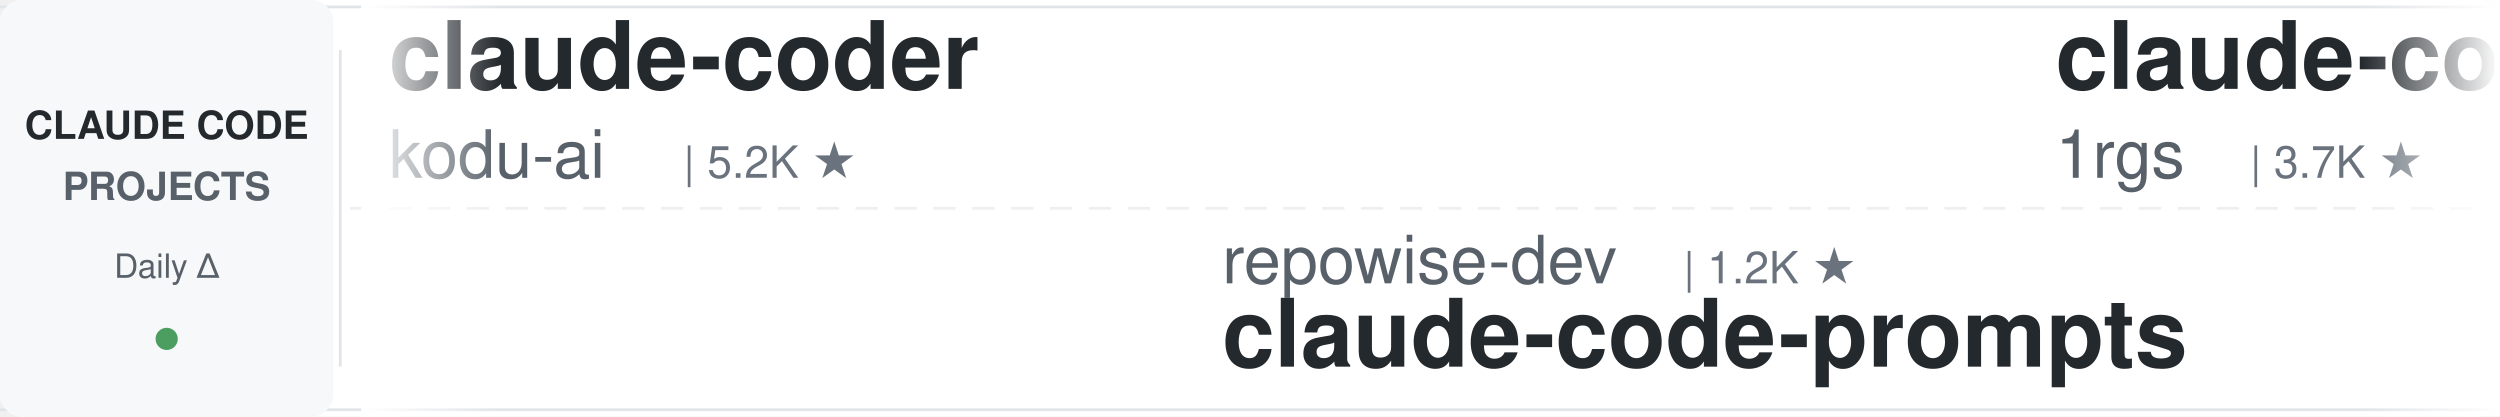
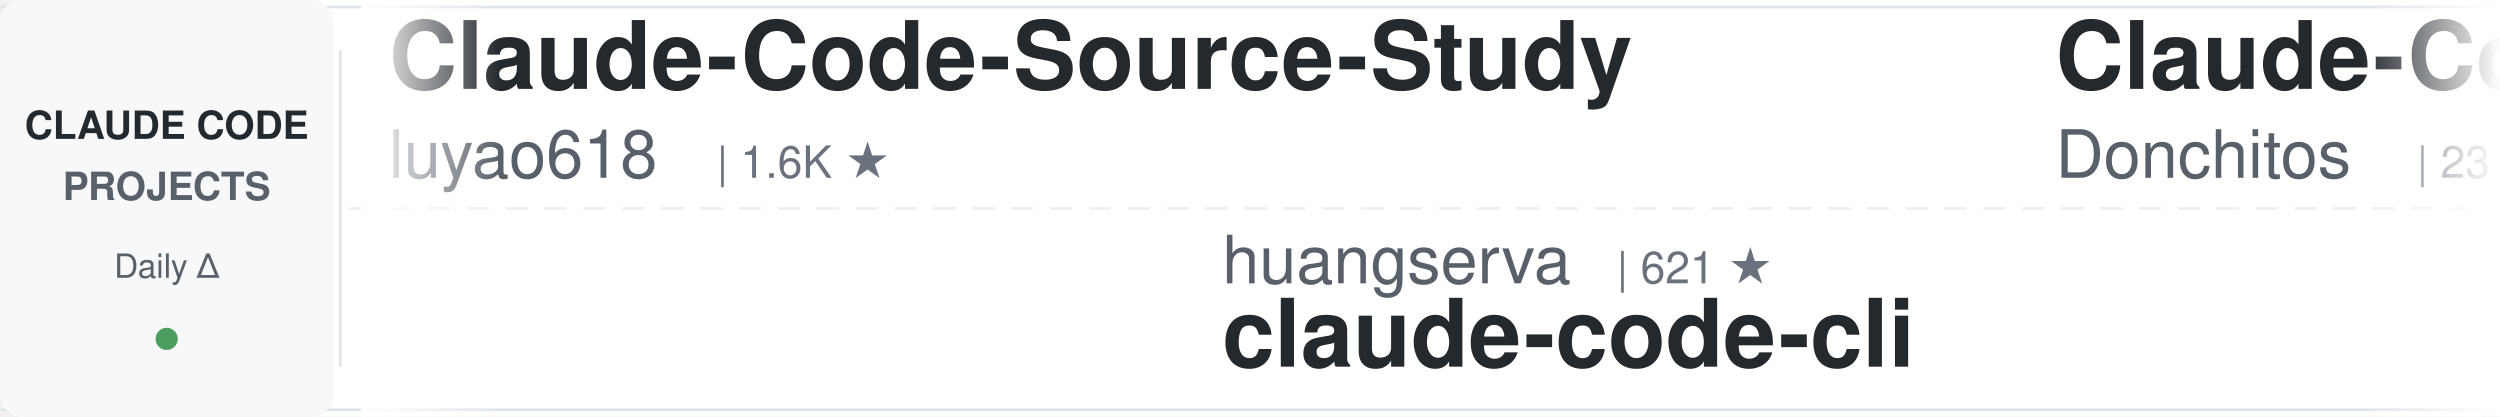
<svg xmlns="http://www.w3.org/2000/svg" width="900" height="150">
  <defs>
    <linearGradient id="leftFade" x1="0%" y1="0%" x2="100%" y2="0%">
      <stop offset="0%" style="stop-color:#ffffff;stop-opacity:1" />
      <stop offset="100%" style="stop-color:#ffffff;stop-opacity:0" />
    </linearGradient>
    <linearGradient id="rightFade" x1="0%" y1="0%" x2="100%" y2="0%">
      <stop offset="0%" style="stop-color:#ffffff;stop-opacity:0" />
      <stop offset="100%" style="stop-color:#ffffff;stop-opacity:1" />
    </linearGradient>
  </defs>
  <rect width="900" height="150" fill="#ffffff" rx="8" />
  <rect x="0" y="2" width="900" height="1" fill="#e1e4e8" />
  <rect x="0" y="147" width="900" height="1" fill="#e1e4e8" />
  <line x1="0" y1="75" x2="900" y2="75" stroke="#e1e4e8" stroke-width="1" stroke-dasharray="8 6" opacity="0.6" />
  <rect x="0" y="0" width="120" height="150" fill="#f6f8fa" rx="8" />
  <text x="60" y="50" font-family="-apple-system, BlinkMacSystemFont, 'Segoe UI', Helvetica, Arial, sans-serif" font-size="14" font-weight="600" fill="#24292e" text-anchor="middle">CLAUDE CODE</text>
  <text x="60" y="72" font-family="-apple-system, BlinkMacSystemFont, 'Segoe UI', Helvetica, Arial, sans-serif" font-size="14" font-weight="600" fill="#586069" text-anchor="middle">PROJECTS</text>
  <text x="60" y="100" font-family="-apple-system, BlinkMacSystemFont, 'Segoe UI', Helvetica, Arial, sans-serif" font-size="12" font-weight="500" fill="#586069" text-anchor="middle">Daily Δ</text>
  <circle cx="60" cy="122" r="4" fill="#22863a" opacity="0.8" />
  <rect x="122" y="18" width="1" height="114" fill="#e1e4e8" />
  <clipPath id="tickerClip">
    <rect x="130" y="0" width="770" height="150" />
  </clipPath>
  <g clip-path="url(#tickerClip)">
    <g id="tickerItems">
      <animateTransform attributeName="transform" attributeType="XML" type="translate" from="0 0" to="-3000 0" dur="54s" repeatCount="indefinite" />
      <g transform="translate(0, 0)">
-         <text x="140" y="32" font-family="-apple-system, BlinkMacSystemFont, 'Segoe UI', Helvetica, Arial, sans-serif" font-size="34" font-weight="600" fill="#24292e">claude-coder</text>
-         <text x="140" y="64" font-family="-apple-system, BlinkMacSystemFont, 'Segoe UI', Helvetica, Arial, sans-serif" font-size="24" font-weight="400" fill="#586069">kodu-ai</text>
-         <text x="246" y="64" font-family="-apple-system, BlinkMacSystemFont, 'Segoe UI', Helvetica, Arial, sans-serif" font-size="16" font-weight="500" fill="#6a737d">| 5.2K ★</text>
+         <text x="140" y="32" font-family="-apple-system, BlinkMacSystemFont, 'Segoe UI', Helvetica, Arial, sans-serif" font-size="34" font-weight="600" fill="#24292e">Claude-Code-Source-Study</text>
+         <text x="140" y="64" font-family="-apple-system, BlinkMacSystemFont, 'Segoe UI', Helvetica, Arial, sans-serif" font-size="24" font-weight="400" fill="#586069">luyao618</text>
+         <text x="258" y="64" font-family="-apple-system, BlinkMacSystemFont, 'Segoe UI', Helvetica, Arial, sans-serif" font-size="16" font-weight="500" fill="#6a737d">| 1.6K ★</text>
      </g>
      <g transform="translate(300, 0)">
-         <text x="140" y="102" font-family="-apple-system, BlinkMacSystemFont, 'Segoe UI', Helvetica, Arial, sans-serif" font-size="24" font-weight="400" fill="#586069">repowise-dev</text>
-         <text x="306" y="102" font-family="-apple-system, BlinkMacSystemFont, 'Segoe UI', Helvetica, Arial, sans-serif" font-size="16" font-weight="500" fill="#6a737d">| 1.2K ★</text>
-         <text x="140" y="132" font-family="-apple-system, BlinkMacSystemFont, 'Segoe UI', Helvetica, Arial, sans-serif" font-size="34" font-weight="600" fill="#24292e">claude-code-prompts</text>
+         <text x="140" y="102" font-family="-apple-system, BlinkMacSystemFont, 'Segoe UI', Helvetica, Arial, sans-serif" font-size="24" font-weight="400" fill="#586069">huangserva</text>
+         <text x="282" y="102" font-family="-apple-system, BlinkMacSystemFont, 'Segoe UI', Helvetica, Arial, sans-serif" font-size="16" font-weight="500" fill="#6a737d">| 621 ★</text>
+         <text x="140" y="132" font-family="-apple-system, BlinkMacSystemFont, 'Segoe UI', Helvetica, Arial, sans-serif" font-size="34" font-weight="600" fill="#24292e">claude-code-cli</text>
      </g>
      <g transform="translate(600, 0)">
-         <text x="140" y="32" font-family="-apple-system, BlinkMacSystemFont, 'Segoe UI', Helvetica, Arial, sans-serif" font-size="34" font-weight="600" fill="#24292e">claude-code-proxy</text>
-         <text x="140" y="64" font-family="-apple-system, BlinkMacSystemFont, 'Segoe UI', Helvetica, Arial, sans-serif" font-size="24" font-weight="400" fill="#586069">1rgs</text>
-         <text x="210" y="64" font-family="-apple-system, BlinkMacSystemFont, 'Segoe UI', Helvetica, Arial, sans-serif" font-size="16" font-weight="500" fill="#6a737d">| 3.7K ★</text>
+         <text x="140" y="32" font-family="-apple-system, BlinkMacSystemFont, 'Segoe UI', Helvetica, Arial, sans-serif" font-size="34" font-weight="600" fill="#24292e">Claude-Code-Game-Studios</text>
+         <text x="140" y="64" font-family="-apple-system, BlinkMacSystemFont, 'Segoe UI', Helvetica, Arial, sans-serif" font-size="24" font-weight="400" fill="#586069">Donchitos</text>
+         <text x="270" y="64" font-family="-apple-system, BlinkMacSystemFont, 'Segoe UI', Helvetica, Arial, sans-serif" font-size="16" font-weight="500" fill="#6a737d">| 23.5K ★</text>
      </g>
      <g transform="translate(900, 0)">
-         <text x="140" y="102" font-family="-apple-system, BlinkMacSystemFont, 'Segoe UI', Helvetica, Arial, sans-serif" font-size="24" font-weight="400" fill="#586069">liuup</text>
-         <text x="222" y="102" font-family="-apple-system, BlinkMacSystemFont, 'Segoe UI', Helvetica, Arial, sans-serif" font-size="16" font-weight="500" fill="#6a737d">| 3.7K ★</text>
-         <text x="140" y="132" font-family="-apple-system, BlinkMacSystemFont, 'Segoe UI', Helvetica, Arial, sans-serif" font-size="34" font-weight="600" fill="#24292e">claude-code-analysis</text>
+         <text x="140" y="102" font-family="-apple-system, BlinkMacSystemFont, 'Segoe UI', Helvetica, Arial, sans-serif" font-size="24" font-weight="400" fill="#586069">lintsinghua</text>
+         <text x="294" y="102" font-family="-apple-system, BlinkMacSystemFont, 'Segoe UI', Helvetica, Arial, sans-serif" font-size="16" font-weight="500" fill="#6a737d">| 4.0K ★</text>
+         <text x="140" y="132" font-family="-apple-system, BlinkMacSystemFont, 'Segoe UI', Helvetica, Arial, sans-serif" font-size="34" font-weight="600" fill="#24292e">claude-code-book</text>
      </g>
      <g transform="translate(1200, 0)">
-         <text x="140" y="32" font-family="-apple-system, BlinkMacSystemFont, 'Segoe UI', Helvetica, Arial, sans-serif" font-size="34" font-weight="600" fill="#24292e">my-claude-code-setup</text>
-         <text x="140" y="64" font-family="-apple-system, BlinkMacSystemFont, 'Segoe UI', Helvetica, Arial, sans-serif" font-size="24" font-weight="400" fill="#586069">centminmod</text>
-         <text x="282" y="64" font-family="-apple-system, BlinkMacSystemFont, 'Segoe UI', Helvetica, Arial, sans-serif" font-size="16" font-weight="500" fill="#6a737d">| 2.5K ★</text>
+         <text x="140" y="32" font-family="-apple-system, BlinkMacSystemFont, 'Segoe UI', Helvetica, Arial, sans-serif" font-size="34" font-weight="600" fill="#24292e">claude-code-tudou</text>
+         <text x="140" y="64" font-family="-apple-system, BlinkMacSystemFont, 'Segoe UI', Helvetica, Arial, sans-serif" font-size="24" font-weight="400" fill="#586069">AICoderTudou</text>
+         <text x="306" y="64" font-family="-apple-system, BlinkMacSystemFont, 'Segoe UI', Helvetica, Arial, sans-serif" font-size="16" font-weight="500" fill="#6a737d">| 497 ★</text>
      </g>
      <g transform="translate(1500, 0)">
-         <text x="140" y="102" font-family="-apple-system, BlinkMacSystemFont, 'Segoe UI', Helvetica, Arial, sans-serif" font-size="24" font-weight="400" fill="#586069">Windy3f3f3f3f</text>
-         <text x="318" y="102" font-family="-apple-system, BlinkMacSystemFont, 'Segoe UI', Helvetica, Arial, sans-serif" font-size="16" font-weight="500" fill="#6a737d">| 2.5K ★</text>
-         <text x="140" y="132" font-family="-apple-system, BlinkMacSystemFont, 'Segoe UI', Helvetica, Arial, sans-serif" font-size="34" font-weight="600" fill="#24292e">claude-code-from-scratch</text>
+         <text x="140" y="102" font-family="-apple-system, BlinkMacSystemFont, 'Segoe UI', Helvetica, Arial, sans-serif" font-size="24" font-weight="400" fill="#586069">ponponon</text>
+         <text x="258" y="102" font-family="-apple-system, BlinkMacSystemFont, 'Segoe UI', Helvetica, Arial, sans-serif" font-size="16" font-weight="500" fill="#6a737d">| 2.3K ★</text>
+         <text x="140" y="132" font-family="-apple-system, BlinkMacSystemFont, 'Segoe UI', Helvetica, Arial, sans-serif" font-size="34" font-weight="600" fill="#24292e">claude_code_src</text>
      </g>
      <g transform="translate(1800, 0)">
-         <text x="140" y="32" font-family="-apple-system, BlinkMacSystemFont, 'Segoe UI', Helvetica, Arial, sans-serif" font-size="34" font-weight="600" fill="#24292e">pi-vs-claude-code</text>
-         <text x="140" y="64" font-family="-apple-system, BlinkMacSystemFont, 'Segoe UI', Helvetica, Arial, sans-serif" font-size="24" font-weight="400" fill="#586069">disler</text>
-         <text x="234" y="64" font-family="-apple-system, BlinkMacSystemFont, 'Segoe UI', Helvetica, Arial, sans-serif" font-size="16" font-weight="500" fill="#6a737d">| 1.6K ★</text>
+         <text x="140" y="32" font-family="-apple-system, BlinkMacSystemFont, 'Segoe UI', Helvetica, Arial, sans-serif" font-size="34" font-weight="600" fill="#24292e">claude-code-reverse</text>
+         <text x="140" y="64" font-family="-apple-system, BlinkMacSystemFont, 'Segoe UI', Helvetica, Arial, sans-serif" font-size="24" font-weight="400" fill="#586069">Yuyz0112</text>
+         <text x="258" y="64" font-family="-apple-system, BlinkMacSystemFont, 'Segoe UI', Helvetica, Arial, sans-serif" font-size="16" font-weight="500" fill="#6a737d">| 2.4K ★</text>
      </g>
      <g transform="translate(2100, 0)">
-         <text x="140" y="102" font-family="-apple-system, BlinkMacSystemFont, 'Segoe UI', Helvetica, Arial, sans-serif" font-size="24" font-weight="400" fill="#586069">Cranot</text>
-         <text x="234" y="102" font-family="-apple-system, BlinkMacSystemFont, 'Segoe UI', Helvetica, Arial, sans-serif" font-size="16" font-weight="500" fill="#6a737d">| 2.9K ★</text>
-         <text x="140" y="132" font-family="-apple-system, BlinkMacSystemFont, 'Segoe UI', Helvetica, Arial, sans-serif" font-size="34" font-weight="600" fill="#24292e">claude-code-guide</text>
+         <text x="140" y="102" font-family="-apple-system, BlinkMacSystemFont, 'Segoe UI', Helvetica, Arial, sans-serif" font-size="24" font-weight="400" fill="#586069">nicedreamzapp</text>
+         <text x="318" y="102" font-family="-apple-system, BlinkMacSystemFont, 'Segoe UI', Helvetica, Arial, sans-serif" font-size="16" font-weight="500" fill="#6a737d">| 3.0K ★</text>
+         <text x="140" y="132" font-family="-apple-system, BlinkMacSystemFont, 'Segoe UI', Helvetica, Arial, sans-serif" font-size="34" font-weight="600" fill="#24292e">claude-code-local</text>
      </g>
      <g transform="translate(2400, 0)">
        <text x="140" y="32" font-family="-apple-system, BlinkMacSystemFont, 'Segoe UI', Helvetica, Arial, sans-serif" font-size="34" font-weight="600" fill="#24292e">claude-code-transcripts</text>
        <text x="140" y="64" font-family="-apple-system, BlinkMacSystemFont, 'Segoe UI', Helvetica, Arial, sans-serif" font-size="24" font-weight="400" fill="#586069">simonw</text>
        <text x="234" y="64" font-family="-apple-system, BlinkMacSystemFont, 'Segoe UI', Helvetica, Arial, sans-serif" font-size="16" font-weight="500" fill="#6a737d">| 1.6K ★</text>
      </g>
      <g transform="translate(2700, 0)">
-         <text x="140" y="102" font-family="-apple-system, BlinkMacSystemFont, 'Segoe UI', Helvetica, Arial, sans-serif" font-size="24" font-weight="400" fill="#586069">Yuyz0112</text>
-         <text x="258" y="102" font-family="-apple-system, BlinkMacSystemFont, 'Segoe UI', Helvetica, Arial, sans-serif" font-size="16" font-weight="500" fill="#6a737d">| 2.4K ★</text>
-         <text x="140" y="132" font-family="-apple-system, BlinkMacSystemFont, 'Segoe UI', Helvetica, Arial, sans-serif" font-size="34" font-weight="600" fill="#24292e">claude-code-reverse</text>
+         <text x="140" y="102" font-family="-apple-system, BlinkMacSystemFont, 'Segoe UI', Helvetica, Arial, sans-serif" font-size="24" font-weight="400" fill="#586069">darcyegb</text>
+         <text x="258" y="102" font-family="-apple-system, BlinkMacSystemFont, 'Segoe UI', Helvetica, Arial, sans-serif" font-size="16" font-weight="500" fill="#6a737d">| 751 ★</text>
+         <text x="140" y="132" font-family="-apple-system, BlinkMacSystemFont, 'Segoe UI', Helvetica, Arial, sans-serif" font-size="34" font-weight="600" fill="#24292e">ClaudeCodeAgents</text>
      </g>
      <g transform="translate(3000, 0)">
-         <text x="140" y="32" font-family="-apple-system, BlinkMacSystemFont, 'Segoe UI', Helvetica, Arial, sans-serif" font-size="34" font-weight="600" fill="#24292e">claude-coder</text>
-         <text x="140" y="64" font-family="-apple-system, BlinkMacSystemFont, 'Segoe UI', Helvetica, Arial, sans-serif" font-size="24" font-weight="400" fill="#586069">kodu-ai</text>
-         <text x="246" y="64" font-family="-apple-system, BlinkMacSystemFont, 'Segoe UI', Helvetica, Arial, sans-serif" font-size="16" font-weight="500" fill="#6a737d">| 5.2K ★</text>
+         <text x="140" y="32" font-family="-apple-system, BlinkMacSystemFont, 'Segoe UI', Helvetica, Arial, sans-serif" font-size="34" font-weight="600" fill="#24292e">Claude-Code-Source-Study</text>
+         <text x="140" y="64" font-family="-apple-system, BlinkMacSystemFont, 'Segoe UI', Helvetica, Arial, sans-serif" font-size="24" font-weight="400" fill="#586069">luyao618</text>
+         <text x="258" y="64" font-family="-apple-system, BlinkMacSystemFont, 'Segoe UI', Helvetica, Arial, sans-serif" font-size="16" font-weight="500" fill="#6a737d">| 1.6K ★</text>
      </g>
      <g transform="translate(3300, 0)">
-         <text x="140" y="102" font-family="-apple-system, BlinkMacSystemFont, 'Segoe UI', Helvetica, Arial, sans-serif" font-size="24" font-weight="400" fill="#586069">repowise-dev</text>
-         <text x="306" y="102" font-family="-apple-system, BlinkMacSystemFont, 'Segoe UI', Helvetica, Arial, sans-serif" font-size="16" font-weight="500" fill="#6a737d">| 1.2K ★</text>
-         <text x="140" y="132" font-family="-apple-system, BlinkMacSystemFont, 'Segoe UI', Helvetica, Arial, sans-serif" font-size="34" font-weight="600" fill="#24292e">claude-code-prompts</text>
+         <text x="140" y="102" font-family="-apple-system, BlinkMacSystemFont, 'Segoe UI', Helvetica, Arial, sans-serif" font-size="24" font-weight="400" fill="#586069">huangserva</text>
+         <text x="282" y="102" font-family="-apple-system, BlinkMacSystemFont, 'Segoe UI', Helvetica, Arial, sans-serif" font-size="16" font-weight="500" fill="#6a737d">| 621 ★</text>
+         <text x="140" y="132" font-family="-apple-system, BlinkMacSystemFont, 'Segoe UI', Helvetica, Arial, sans-serif" font-size="34" font-weight="600" fill="#24292e">claude-code-cli</text>
      </g>
      <g transform="translate(3600, 0)">
-         <text x="140" y="32" font-family="-apple-system, BlinkMacSystemFont, 'Segoe UI', Helvetica, Arial, sans-serif" font-size="34" font-weight="600" fill="#24292e">claude-code-proxy</text>
-         <text x="140" y="64" font-family="-apple-system, BlinkMacSystemFont, 'Segoe UI', Helvetica, Arial, sans-serif" font-size="24" font-weight="400" fill="#586069">1rgs</text>
-         <text x="210" y="64" font-family="-apple-system, BlinkMacSystemFont, 'Segoe UI', Helvetica, Arial, sans-serif" font-size="16" font-weight="500" fill="#6a737d">| 3.7K ★</text>
+         <text x="140" y="32" font-family="-apple-system, BlinkMacSystemFont, 'Segoe UI', Helvetica, Arial, sans-serif" font-size="34" font-weight="600" fill="#24292e">Claude-Code-Game-Studios</text>
+         <text x="140" y="64" font-family="-apple-system, BlinkMacSystemFont, 'Segoe UI', Helvetica, Arial, sans-serif" font-size="24" font-weight="400" fill="#586069">Donchitos</text>
+         <text x="270" y="64" font-family="-apple-system, BlinkMacSystemFont, 'Segoe UI', Helvetica, Arial, sans-serif" font-size="16" font-weight="500" fill="#6a737d">| 23.5K ★</text>
      </g>
      <g transform="translate(3900, 0)">
-         <text x="140" y="102" font-family="-apple-system, BlinkMacSystemFont, 'Segoe UI', Helvetica, Arial, sans-serif" font-size="24" font-weight="400" fill="#586069">liuup</text>
-         <text x="222" y="102" font-family="-apple-system, BlinkMacSystemFont, 'Segoe UI', Helvetica, Arial, sans-serif" font-size="16" font-weight="500" fill="#6a737d">| 3.7K ★</text>
-         <text x="140" y="132" font-family="-apple-system, BlinkMacSystemFont, 'Segoe UI', Helvetica, Arial, sans-serif" font-size="34" font-weight="600" fill="#24292e">claude-code-analysis</text>
+         <text x="140" y="102" font-family="-apple-system, BlinkMacSystemFont, 'Segoe UI', Helvetica, Arial, sans-serif" font-size="24" font-weight="400" fill="#586069">lintsinghua</text>
+         <text x="294" y="102" font-family="-apple-system, BlinkMacSystemFont, 'Segoe UI', Helvetica, Arial, sans-serif" font-size="16" font-weight="500" fill="#6a737d">| 4.0K ★</text>
+         <text x="140" y="132" font-family="-apple-system, BlinkMacSystemFont, 'Segoe UI', Helvetica, Arial, sans-serif" font-size="34" font-weight="600" fill="#24292e">claude-code-book</text>
      </g>
    </g>
  </g>
  <rect x="130" y="0" width="50" height="150" fill="url(#leftFade)" />
  <rect x="850" y="0" width="50" height="150" fill="url(#rightFade)" />
</svg>
